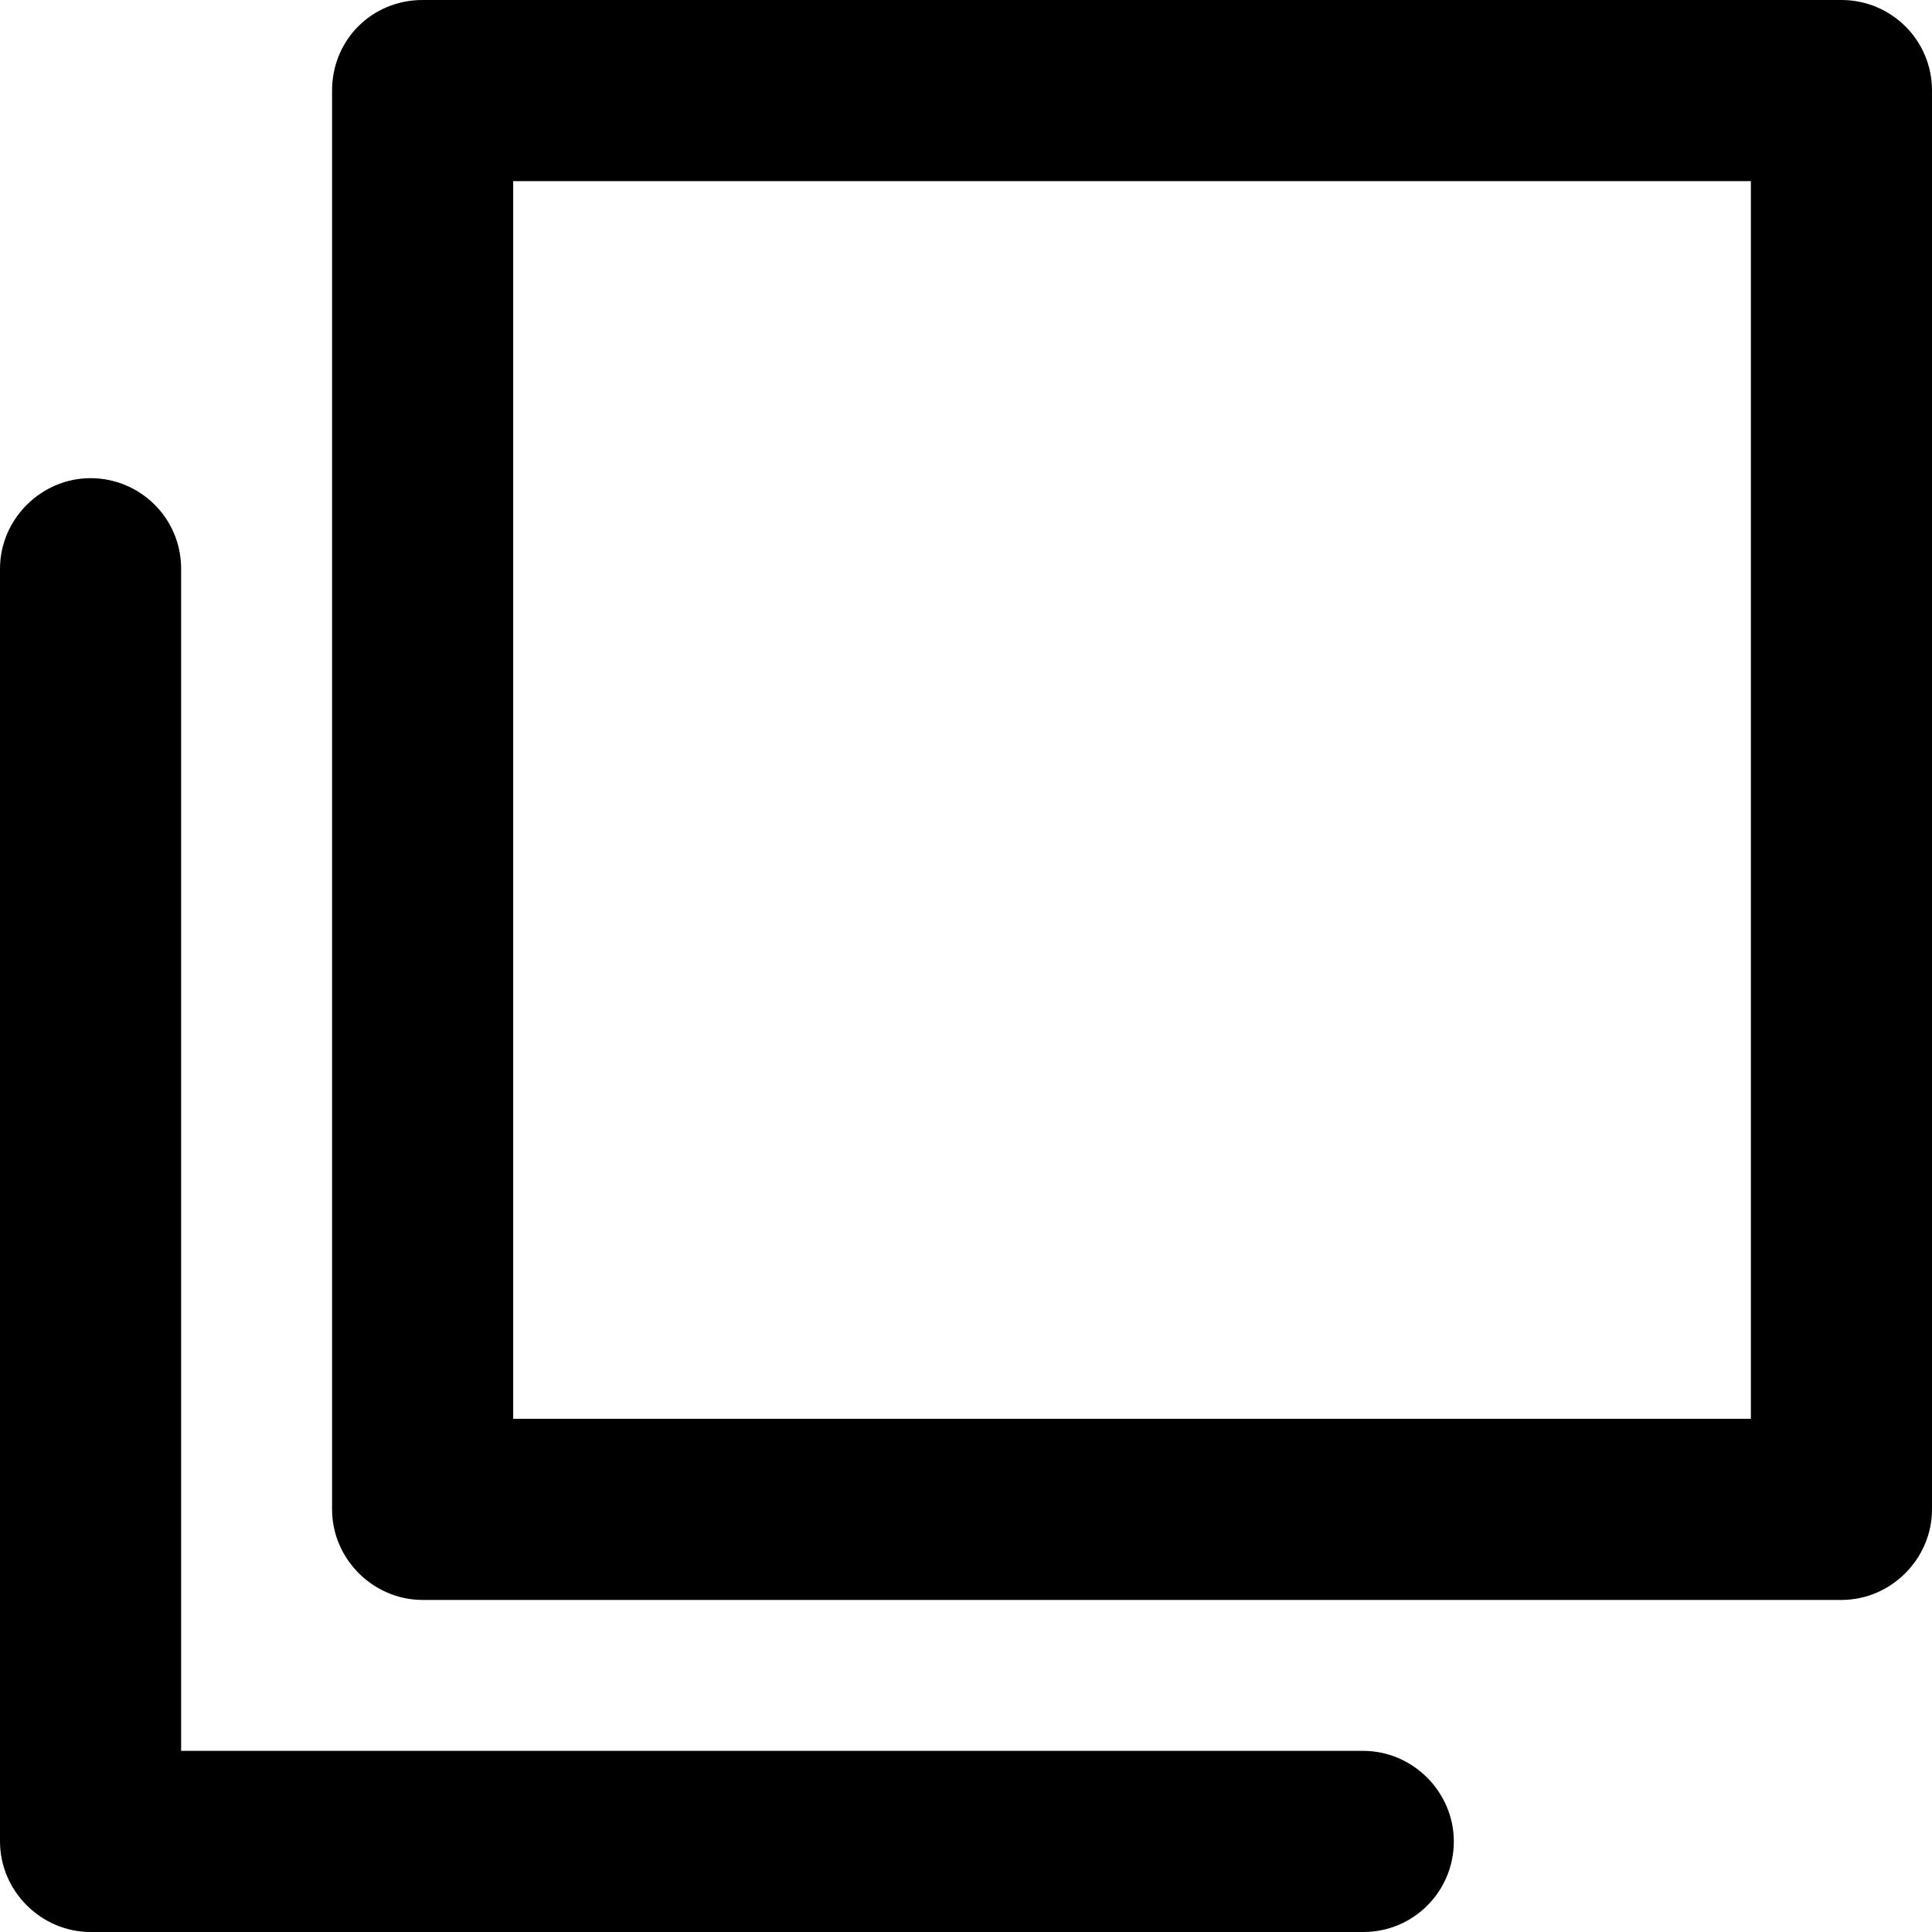
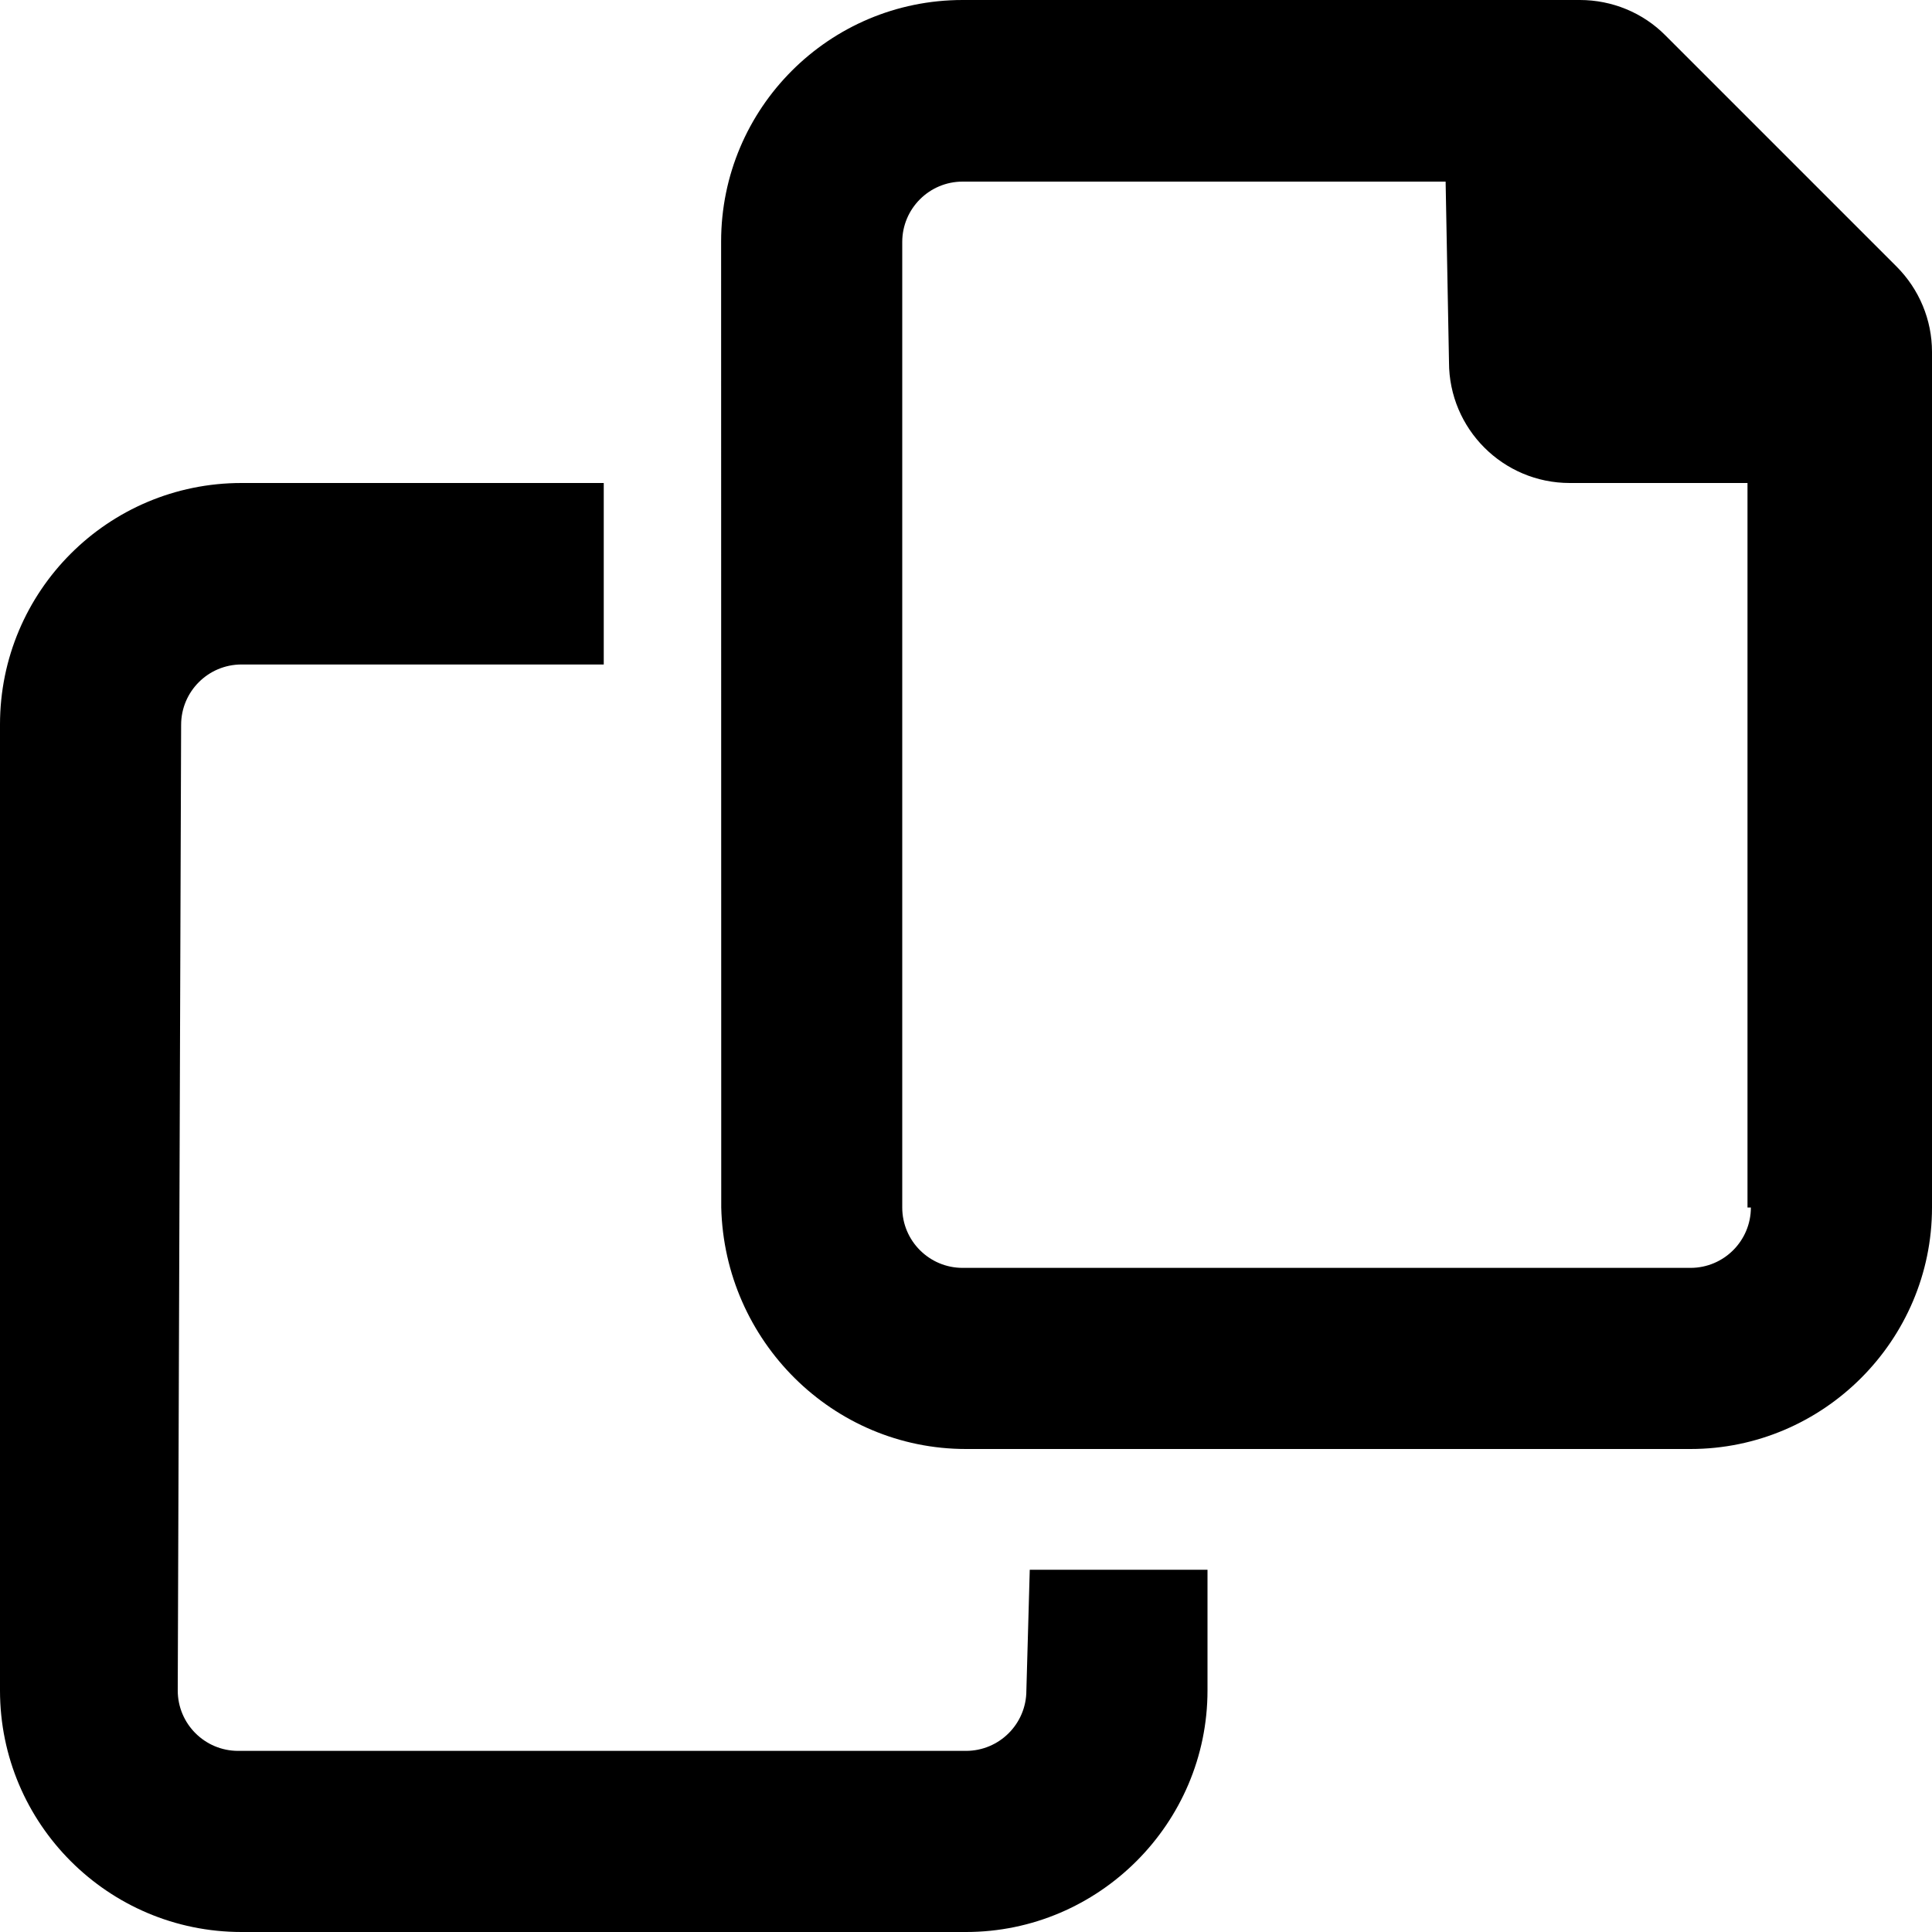
<svg xmlns="http://www.w3.org/2000/svg" viewBox="0 0 16 16">
-   <path d="M15.25 13.25H3.5C3.09 13.25 2.75 12.91 2.75 12.5V0.75C2.75 0.33 3.08 0 3.5 0H15.25C15.66 0 16 0.33 16 0.75V12.5C16 12.91 15.66 13.25 15.25 13.25ZM4.25 11.75H14.5V1.5H4.25V11.75Z" />
-   <path d="M11.29 16H0.75C0.34 16 0 15.66 0 15.25V4.71C0 4.3 0.34 3.96 0.75 3.96C1.16 3.96 1.5 4.29 1.5 4.71V14.5H11.29C11.7 14.5 12.04 14.84 12.04 15.25C12.04 15.66 11.71 16 11.29 16Z" />
+   <g clip-path="url(#clip0_335_58)">
+     <path d="M15.706 2.207L13.792 0.293C13.606 0.105 13.35 0 13.084 0H7.972C6.867 0 5.972 0.896 5.972 2L5.973 10C6 11.106 6.897 12 8 12H14C15.1 12 16 11.1 16 10V2.914C16 2.649 15.894 2.395 15.706 2.207ZM14.5 10C14.5 10.276 14.276 10.5 14 10.5H7.972C7.696 10.5 7.472 10.276 7.472 10V2.004C7.472 1.728 7.696 1.504 7.972 1.504H11.972L12 3C12 3.552 12.448 4 13 4H14.472V10H14.5ZM8.5 14C8.5 14.276 8.276 14.5 8 14.5H1.972C1.696 14.5 1.472 14.276 1.472 14L1.5 6.003C1.5 5.727 1.724 5.503 2 5.503H5V4H2C0.895 4 0 4.895 0 6L0 14C0 15.103 0.896 16 2 16H8C9.1 16 10 15.1 10 14V13H8.528L8.5 14Z" />
+   </g>
+   <defs>
+     <clipPath>
+       <rect />
+     </clipPath>
+   </defs>
</svg>
